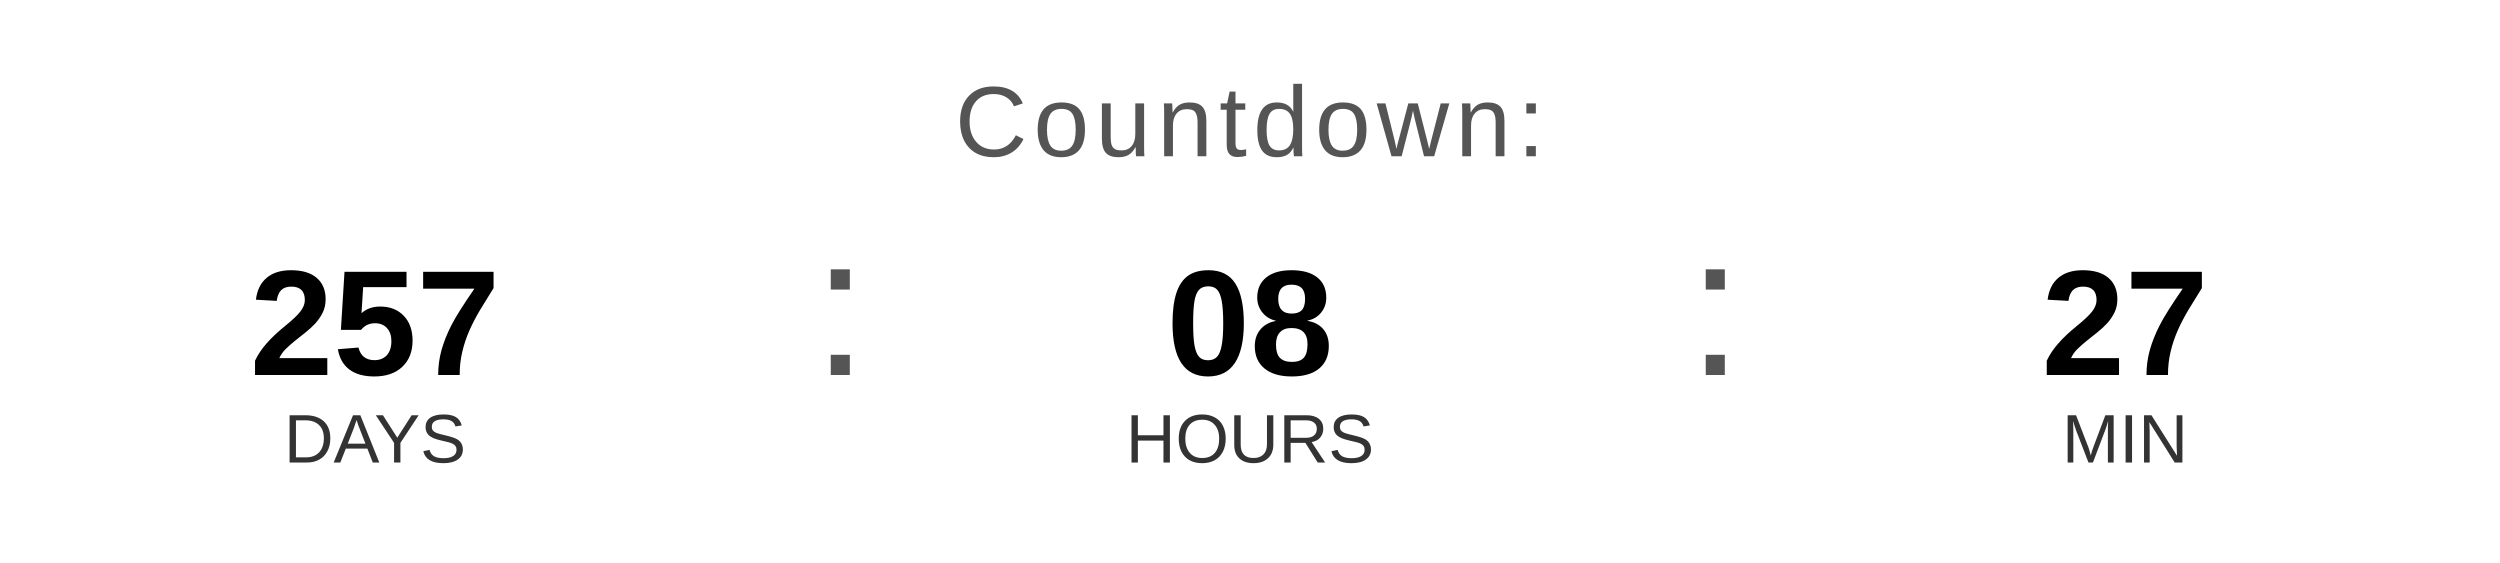
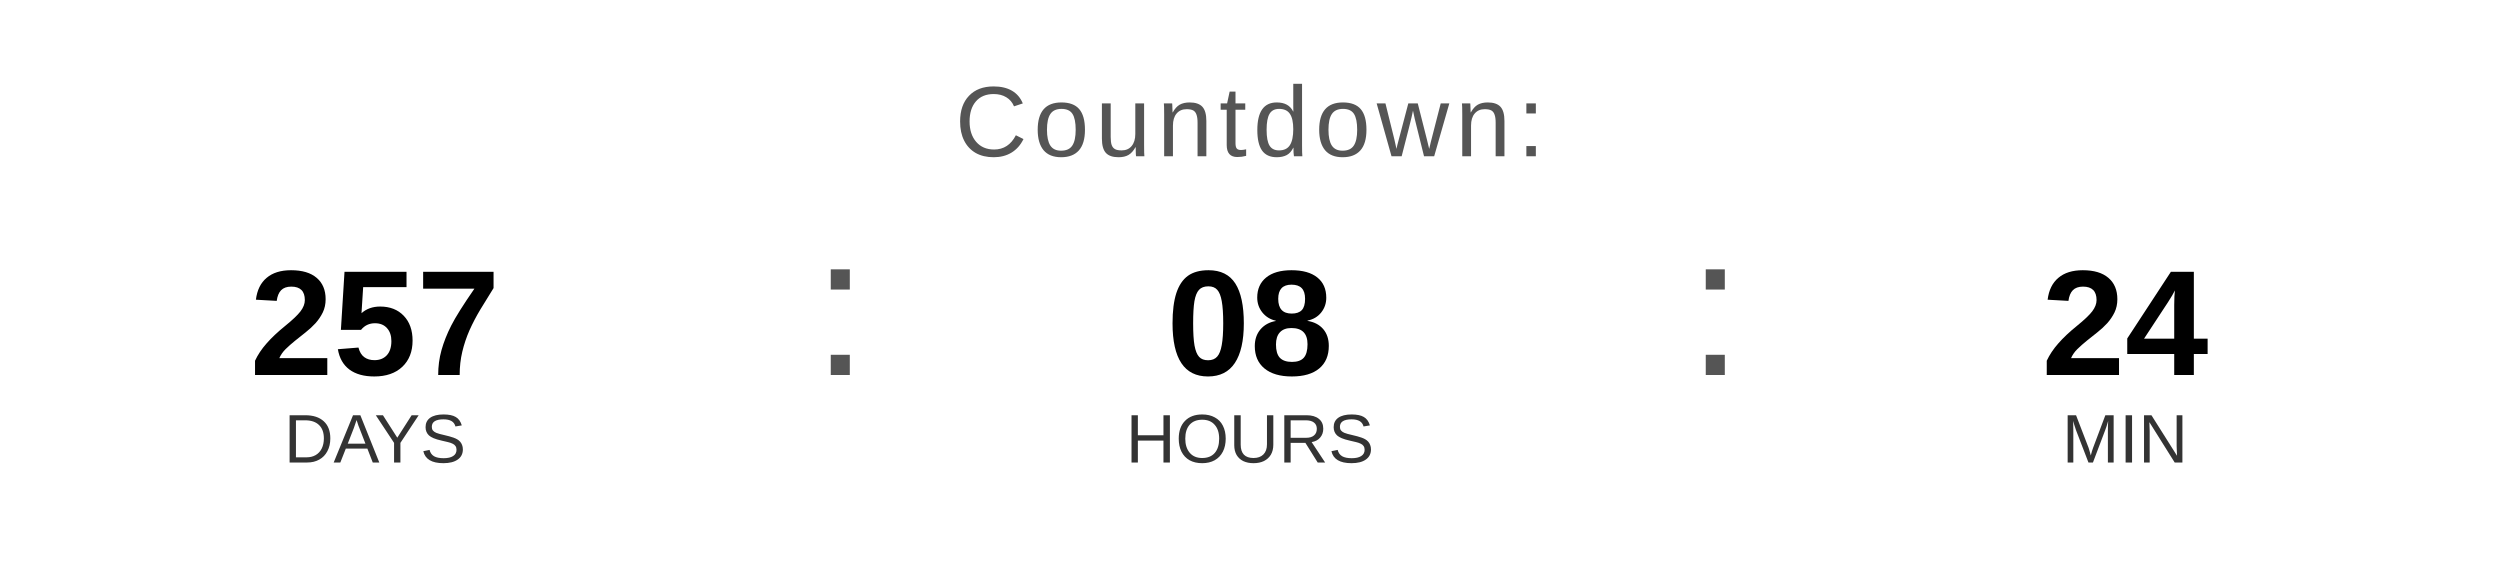
<svg xmlns="http://www.w3.org/2000/svg" width="400" height="90" viewBox="0 0 400 90">
  <text x="200" y="25" font-family="Arial, Helvetica, sans-serif" font-size="16" fill="#555555" text-anchor="middle" letter-spacing="1">
    Countdown:
  </text>
  <text x="60" y="60" font-family="Arial, Helvetica, sans-serif" font-size="24" font-weight="bold" fill="#000000" text-anchor="middle">257</text>
  <text x="60" y="74" font-family="Arial, Helvetica, sans-serif" font-size="11" fill="#333333" text-anchor="middle">DAYS</text>
  <text x="130" y="60" font-family="Arial, sans-serif" font-size="32" fill="#555555">:</text>
  <text x="200" y="60" font-family="Arial, Helvetica, sans-serif" font-size="24" font-weight="bold" fill="#000000" text-anchor="middle">08</text>
  <text x="200" y="74" font-family="Arial, Helvetica, sans-serif" font-size="11" fill="#333333" text-anchor="middle">HOURS</text>
  <text x="270" y="60" font-family="Arial, sans-serif" font-size="32" fill="#555555">:</text>
-   <text x="340" y="60" font-family="Arial, Helvetica, sans-serif" font-size="24" font-weight="bold" fill="#000000" text-anchor="middle">27</text>
+   <text x="340" y="60" font-family="Arial, Helvetica, sans-serif" font-size="24" font-weight="bold" fill="#000000" text-anchor="middle">24</text>
  <text x="340" y="74" font-family="Arial, Helvetica, sans-serif" font-size="11" fill="#333333" text-anchor="middle">MIN</text>
</svg>
